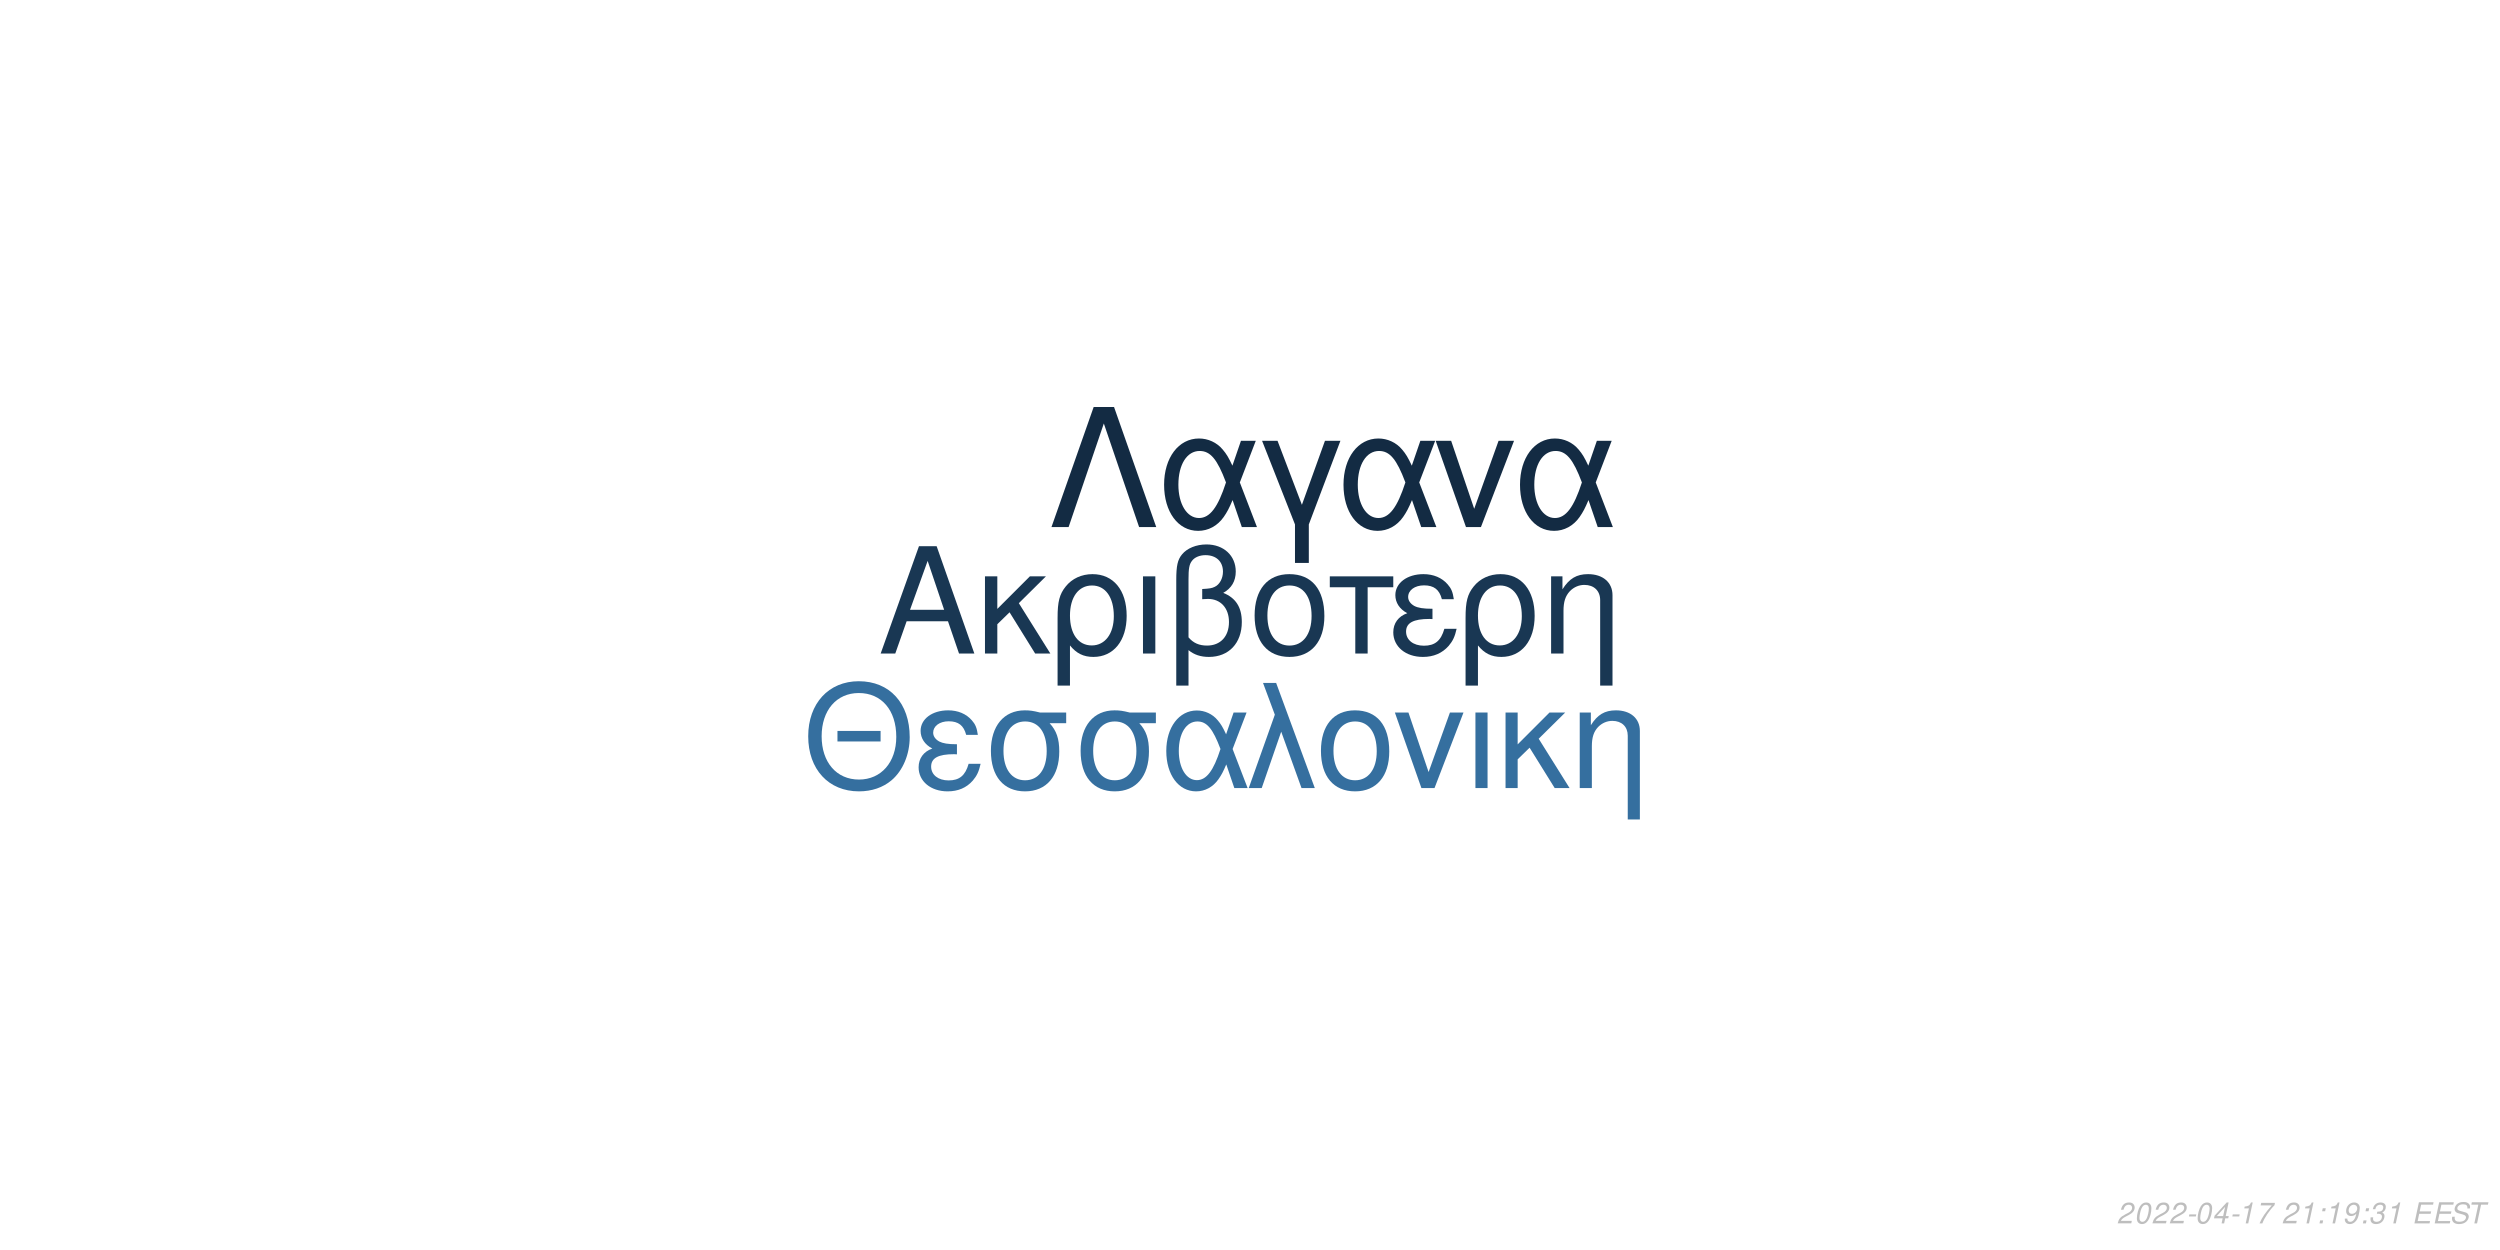
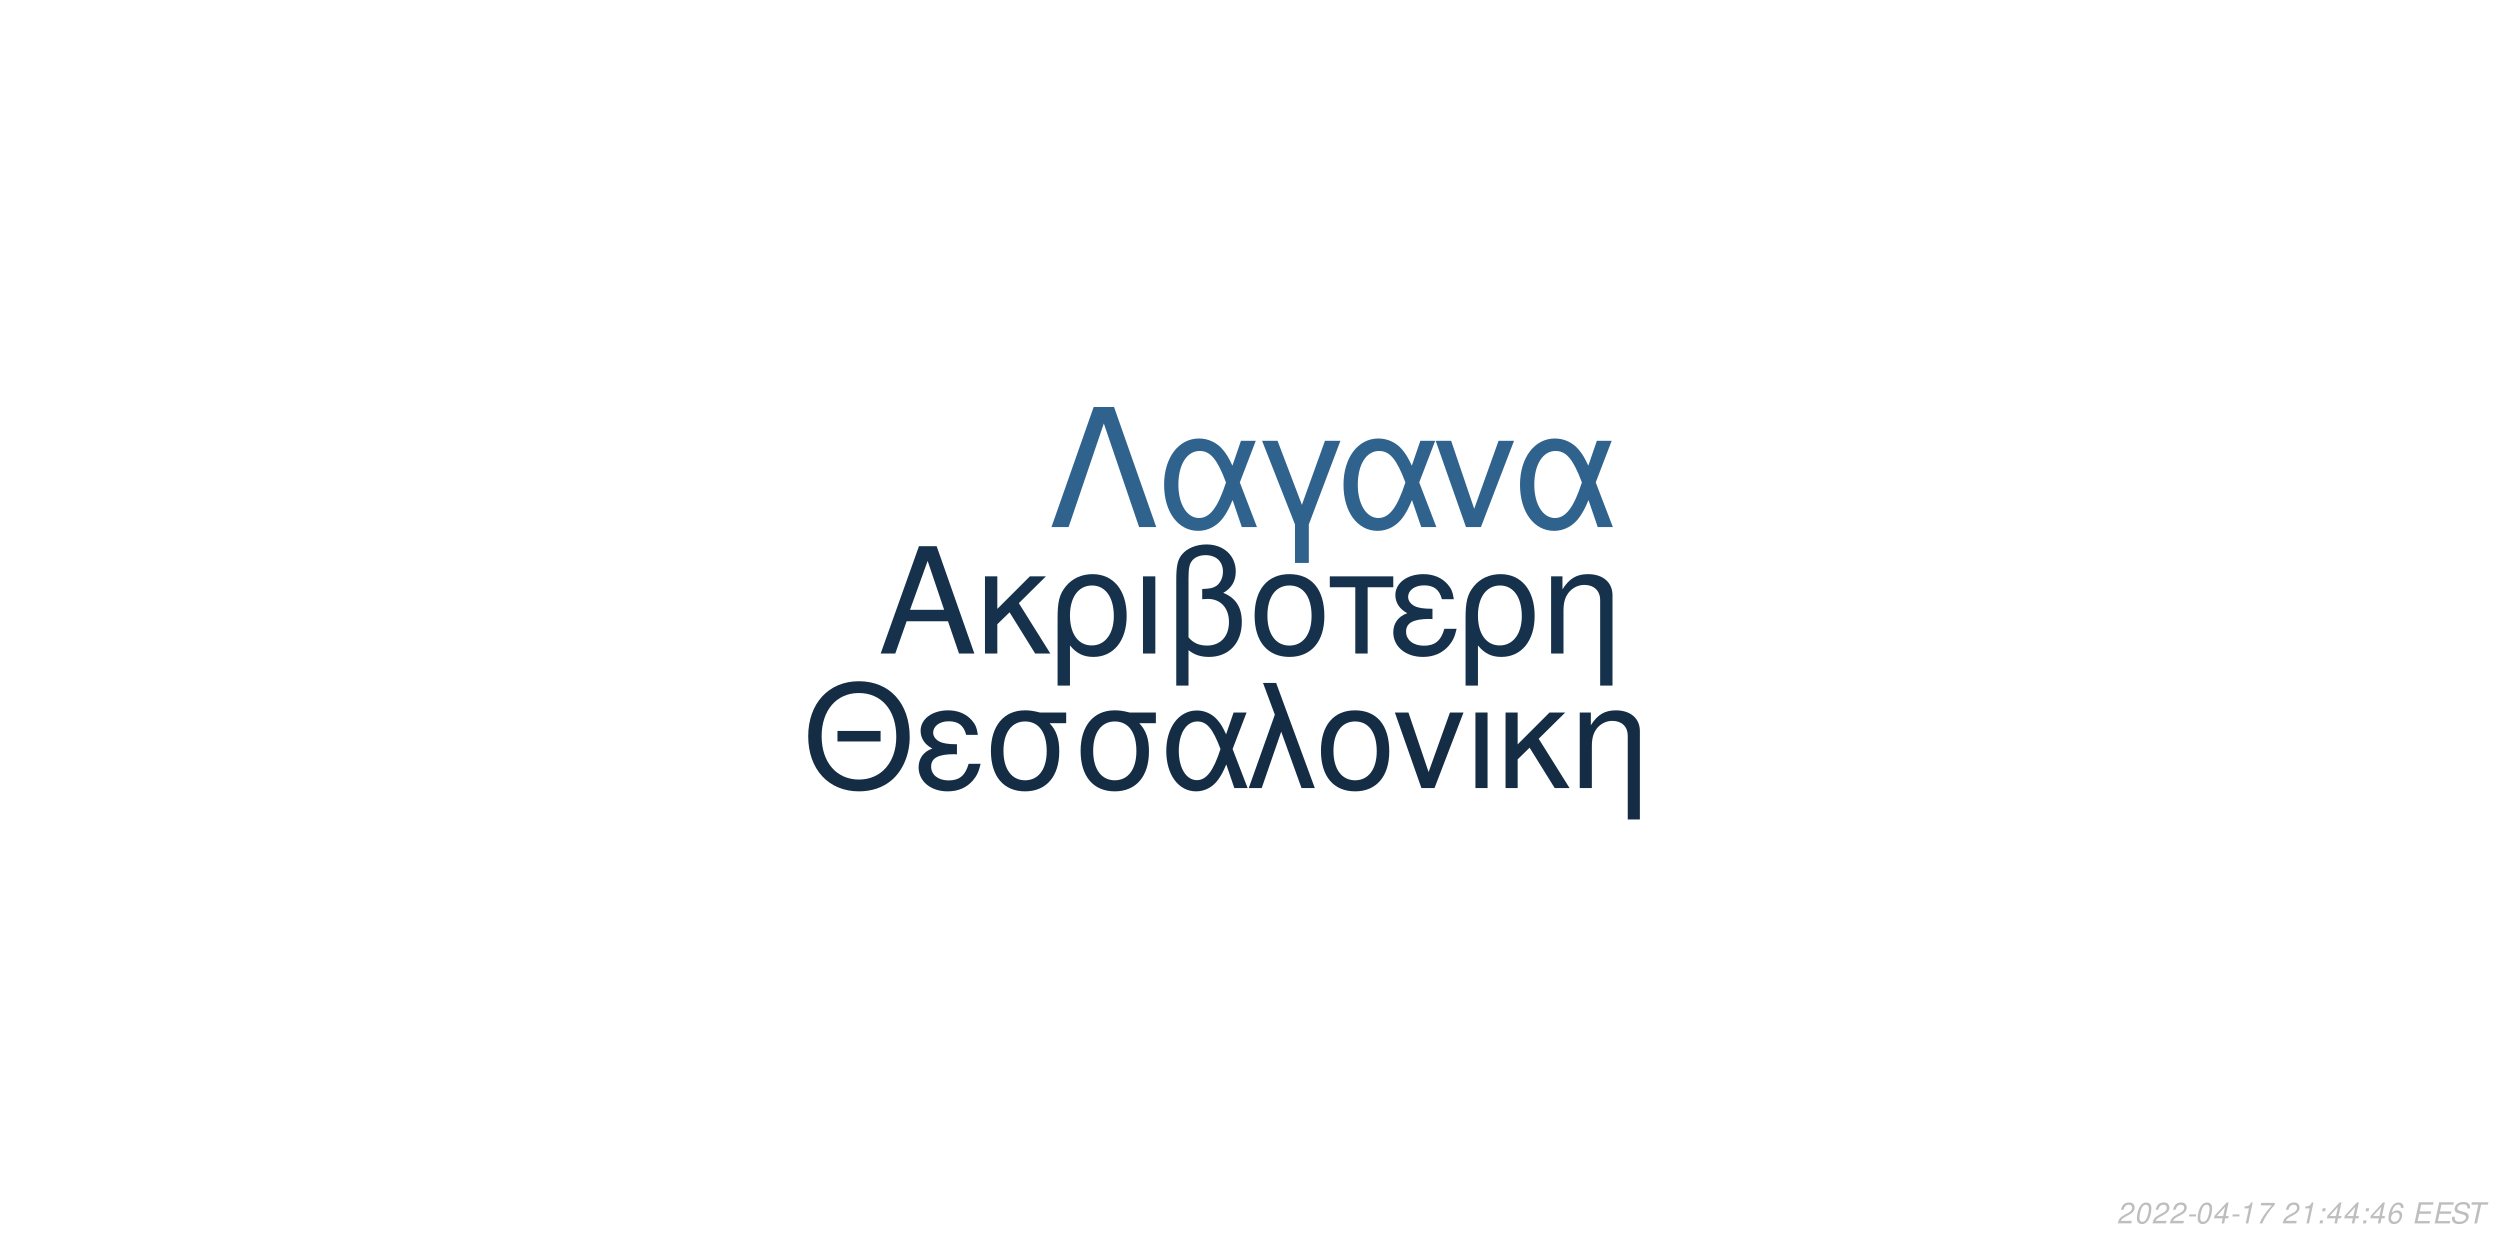
<svg xmlns="http://www.w3.org/2000/svg" xmlns:xlink="http://www.w3.org/1999/xlink" width="864pt" height="432pt" viewBox="0 0 864 432" version="1.1">
  <defs>
    <g>
      <symbol overflow="visible" id="glyph0-0">
        <path style="stroke:none;" d="" />
      </symbol>
      <symbol overflow="visible" id="glyph0-1">
        <path style="stroke:none;" d="M 24.125 -11.141 L 27.938 0 L 33.234 0 L 20.203 -37.094 L 14.094 -37.094 L 0.859 0 L 5.906 0 L 9.828 -11.141 Z M 22.797 -15.109 L 11 -15.109 L 17.094 -32.016 Z M 22.797 -15.109 " />
      </symbol>
      <symbol overflow="visible" id="glyph0-2">
        <path style="stroke:none;" d="M 7.172 -15.422 L 7.172 -26.672 L 2.906 -26.672 L 2.906 0 L 7.172 0 L 7.172 -10.125 L 11.406 -14.25 L 20.25 0 L 25.5 0 L 14.609 -17.406 L 23.969 -26.672 L 18.422 -26.672 Z M 7.172 -15.422 " />
      </symbol>
      <symbol overflow="visible" id="glyph0-3">
        <path style="stroke:none;" d="M 3 11.094 L 7.281 11.094 L 7.281 -2.797 C 9.516 -0.047 11.953 1.172 15.375 1.172 C 22.344 1.172 26.875 -4.422 26.875 -13.031 C 26.875 -21.891 22.297 -27.438 15.062 -27.438 C 11.297 -27.438 7.984 -25.906 5.797 -23.156 C 3.672 -20.516 3 -17.969 3 -12.359 Z M 14.906 -23.516 C 19.547 -23.516 22.438 -19.438 22.438 -12.922 C 22.438 -6.812 19.391 -2.797 14.812 -2.797 C 10.172 -2.797 7.281 -6.766 7.281 -13.125 C 7.281 -19.484 10.234 -23.516 14.906 -23.516 Z M 14.906 -23.516 " />
      </symbol>
      <symbol overflow="visible" id="glyph0-4">
        <path style="stroke:none;" d="M 3.516 0 L 7.781 0 L 7.781 -26.672 L 3.516 -26.672 Z M 3.516 0 " />
      </symbol>
      <symbol overflow="visible" id="glyph0-5">
        <path style="stroke:none;" d="M 4.016 11.094 L 8.25 11.094 L 8.25 -1.172 C 10.172 0.406 12.422 1.172 15.312 1.172 C 22.188 1.172 26.672 -3.609 26.672 -10.891 C 26.672 -15.984 24.578 -19.234 20.25 -20.969 C 23.109 -22.547 24.578 -25.031 24.578 -28.344 C 24.578 -33.844 20.406 -37.703 14.453 -37.703 C 10.938 -37.703 7.734 -36.391 6 -34.25 C 4.484 -32.422 4.016 -30.328 4.016 -25.391 Z M 8.25 -25.656 C 8.25 -29.359 8.5 -30.844 9.469 -32.062 C 10.375 -33.281 12.156 -34 14.094 -34 C 17.812 -34 20.156 -31.812 20.156 -28.297 C 20.156 -25.953 18.984 -23.812 17.297 -23.047 C 16.281 -22.547 15.469 -22.438 12.984 -22.297 L 12.984 -18.781 C 13.734 -18.828 14.344 -18.875 14.969 -18.875 C 19.344 -18.875 22.234 -15.719 22.234 -10.891 C 22.234 -5.906 19.281 -2.75 14.656 -2.75 C 11.953 -2.75 9.922 -3.609 8.25 -5.594 Z M 8.25 -25.656 " />
      </symbol>
      <symbol overflow="visible" id="glyph0-6">
        <path style="stroke:none;" d="M 14.094 -27.438 C 6.562 -27.438 2.094 -22.094 2.094 -13.125 C 2.094 -4.125 6.562 1.172 14.141 1.172 C 21.672 1.172 26.203 -4.172 26.203 -12.922 C 26.203 -22.188 21.828 -27.438 14.094 -27.438 Z M 14.141 -23.516 C 18.938 -23.516 21.781 -19.594 21.781 -12.984 C 21.781 -6.672 18.828 -2.75 14.141 -2.75 C 9.422 -2.75 6.516 -6.672 6.516 -13.125 C 6.516 -19.594 9.422 -23.516 14.141 -23.516 Z M 14.141 -23.516 " />
      </symbol>
      <symbol overflow="visible" id="glyph0-7">
        <path style="stroke:none;" d="M 7.891 0 L 12.156 0 L 12.156 -22.906 L 21.016 -22.906 L 21.016 -26.672 L -0.922 -26.672 L -0.922 -22.906 L 7.891 -22.906 Z M 7.891 0 " />
      </symbol>
      <symbol overflow="visible" id="glyph0-8">
        <path style="stroke:none;" d="M 14.562 -15.469 C 11.344 -15.469 9.562 -15.781 8.297 -16.438 C 6.922 -17.203 6.156 -18.328 6.156 -19.547 C 6.156 -21.891 8.453 -23.562 11.656 -23.562 C 15.062 -23.562 16.953 -22.094 17.812 -18.781 L 21.938 -18.781 C 21.578 -21.266 21.062 -22.5 19.797 -23.922 C 17.812 -26.203 14.906 -27.438 11.453 -27.438 C 5.797 -27.438 1.734 -24.375 1.734 -20.203 C 1.734 -17.609 3.156 -15.375 5.859 -13.938 C 2.797 -12.875 1.016 -10.484 1.016 -7.328 C 1.016 -2.391 5.297 1.172 11.25 1.172 C 14.969 1.172 17.906 -0.109 20.156 -2.641 C 21.578 -4.328 22.297 -5.797 22.906 -8.547 L 18.672 -8.547 C 17.5 -4.422 15.422 -2.703 11.609 -2.703 C 7.938 -2.703 5.438 -4.688 5.438 -7.578 C 5.438 -10.578 7.938 -11.953 13.484 -11.953 C 13.641 -11.953 14.094 -11.953 14.562 -11.906 Z M 14.562 -15.469 " />
      </symbol>
      <symbol overflow="visible" id="glyph0-9">
        <path style="stroke:none;" d="M 3.562 -26.672 L 3.562 0 L 7.844 0 L 7.844 -14.703 C 7.844 -17.906 8.5 -19.891 10.031 -21.531 C 11.406 -22.953 13.188 -23.719 15.062 -23.719 C 18.375 -23.719 20.516 -21.672 20.516 -18.469 L 20.516 11.094 L 24.781 11.094 L 24.781 -20.156 C 24.781 -24.578 21.469 -27.438 16.328 -27.438 C 12.359 -27.438 9.828 -25.906 7.484 -22.188 L 7.484 -26.672 Z M 3.562 -26.672 " />
      </symbol>
      <symbol overflow="visible" id="glyph1-0">
        <path style="stroke:none;" d="" />
      </symbol>
      <symbol overflow="visible" id="glyph1-1">
        <path style="stroke:none;" d="M 26.859 -19.734 L 11.953 -19.734 L 11.953 -16.094 L 26.859 -16.094 Z M 19.328 -36.922 C 8.922 -36.922 1.844 -29.25 1.844 -17.891 C 1.844 -6.484 8.875 1.141 19.391 1.141 C 23.812 1.141 27.703 -0.203 30.641 -2.688 C 34.578 -6.031 36.922 -11.656 36.922 -17.594 C 36.922 -29.297 30 -36.922 19.328 -36.922 Z M 19.328 -32.844 C 27.203 -32.844 32.281 -26.906 32.281 -17.688 C 32.281 -8.922 27.062 -2.938 19.391 -2.938 C 11.609 -2.938 6.484 -8.922 6.484 -17.891 C 6.484 -26.859 11.609 -32.844 19.328 -32.844 Z M 19.328 -32.844 " />
      </symbol>
      <symbol overflow="visible" id="glyph1-2">
        <path style="stroke:none;" d="M 14.25 -15.141 C 11.109 -15.141 9.375 -15.453 8.125 -16.094 C 6.781 -16.844 6.031 -17.938 6.031 -19.141 C 6.031 -21.422 8.266 -23.078 11.406 -23.078 C 14.75 -23.078 16.594 -21.625 17.438 -18.391 L 21.469 -18.391 C 21.125 -20.828 20.625 -22.031 19.391 -23.422 C 17.438 -25.656 14.594 -26.859 11.219 -26.859 C 5.688 -26.859 1.688 -23.875 1.688 -19.781 C 1.688 -17.234 3.094 -15.047 5.734 -13.656 C 2.734 -12.609 1 -10.266 1 -7.172 C 1 -2.344 5.188 1.141 11.016 1.141 C 14.656 1.141 17.547 -0.094 19.734 -2.594 C 21.125 -4.234 21.828 -5.688 22.422 -8.375 L 18.281 -8.375 C 17.141 -4.328 15.094 -2.641 11.359 -2.641 C 7.766 -2.641 5.328 -4.578 5.328 -7.422 C 5.328 -10.359 7.766 -11.703 13.203 -11.703 C 13.359 -11.703 13.797 -11.703 14.25 -11.656 Z M 14.25 -15.141 " />
      </symbol>
      <symbol overflow="visible" id="glyph1-3">
        <path style="stroke:none;" d="M 29 -26.109 L 19.938 -26.109 C 17.594 -26.703 16.438 -26.859 14.703 -26.859 C 7.469 -26.859 2.984 -21.469 2.984 -12.859 C 2.984 -4.031 7.375 1.141 14.797 1.141 C 22.172 1.141 26.609 -4.078 26.609 -12.656 C 26.609 -17.047 25.656 -19.828 23.266 -22.422 L 29 -22.422 Z M 14.797 -23.016 C 19.531 -23.016 22.266 -19.234 22.266 -12.75 C 22.266 -6.531 19.438 -2.688 14.797 -2.688 C 10.172 -2.688 7.328 -6.531 7.328 -12.859 C 7.328 -19.188 10.172 -23.016 14.797 -23.016 Z M 14.797 -23.016 " />
      </symbol>
      <symbol overflow="visible" id="glyph1-4">
        <path style="stroke:none;" d="M 29.344 -26.109 L 24.859 -26.109 L 22.266 -18.578 C 21.125 -21.031 20.484 -22.125 19.328 -23.469 C 17.547 -25.609 14.906 -26.812 12.156 -26.812 C 5.984 -26.812 1.594 -20.984 1.594 -12.812 C 1.594 -4.578 5.828 1.141 11.906 1.141 C 14.953 1.141 17.734 -0.344 19.625 -3.047 C 20.672 -4.531 21.281 -5.688 22.328 -8.172 L 25.109 0 L 29.703 0 L 24.516 -13.5 Z M 20.328 -13.5 C 17.891 -5.922 15.453 -2.734 12.156 -2.734 C 8.516 -2.734 5.922 -6.922 5.922 -12.812 C 5.922 -18.938 8.516 -23.016 12.359 -23.016 C 15.594 -23.016 17.688 -20.531 20.328 -13.5 Z M 20.328 -13.5 " />
      </symbol>
      <symbol overflow="visible" id="glyph1-5">
        <path style="stroke:none;" d="M 1.094 0 L 5.578 0 L 12.312 -19.484 L 19.328 0 L 23.922 0 L 10.562 -36.328 L 6.031 -36.328 L 10.109 -25.359 Z M 1.094 0 " />
      </symbol>
      <symbol overflow="visible" id="glyph1-6">
        <path style="stroke:none;" d="M 13.797 -26.859 C 6.422 -26.859 2.047 -21.625 2.047 -12.859 C 2.047 -4.031 6.422 1.141 13.859 1.141 C 21.234 1.141 25.656 -4.078 25.656 -12.656 C 25.656 -21.719 21.375 -26.859 13.797 -26.859 Z M 13.859 -23.016 C 18.531 -23.016 21.328 -19.188 21.328 -12.703 C 21.328 -6.531 18.438 -2.688 13.859 -2.688 C 9.219 -2.688 6.375 -6.531 6.375 -12.859 C 6.375 -19.188 9.219 -23.016 13.859 -23.016 Z M 13.859 -23.016 " />
      </symbol>
      <symbol overflow="visible" id="glyph1-7">
        <path style="stroke:none;" d="M 14.297 0 L 24.312 -26.109 L 19.625 -26.109 L 12.25 -5.531 L 5.281 -26.109 L 0.594 -26.109 L 9.766 0 Z M 14.297 0 " />
      </symbol>
      <symbol overflow="visible" id="glyph1-8">
        <path style="stroke:none;" d="M 3.438 0 L 7.625 0 L 7.625 -26.109 L 3.438 -26.109 Z M 3.438 0 " />
      </symbol>
      <symbol overflow="visible" id="glyph1-9">
        <path style="stroke:none;" d="M 7.031 -15.094 L 7.031 -26.109 L 2.844 -26.109 L 2.844 0 L 7.031 0 L 7.031 -9.922 L 11.156 -13.953 L 19.828 0 L 24.969 0 L 14.297 -17.047 L 23.469 -26.109 L 18.031 -26.109 Z M 7.031 -15.094 " />
      </symbol>
      <symbol overflow="visible" id="glyph1-10">
        <path style="stroke:none;" d="M 3.484 -26.109 L 3.484 0 L 7.672 0 L 7.672 -14.406 C 7.672 -17.547 8.328 -19.484 9.812 -21.078 C 11.156 -22.469 12.906 -23.219 14.75 -23.219 C 17.984 -23.219 20.078 -21.234 20.078 -18.094 L 20.078 10.859 L 24.266 10.859 L 24.266 -19.734 C 24.266 -24.062 21.031 -26.859 16 -26.859 C 12.109 -26.859 9.609 -25.359 7.328 -21.719 L 7.328 -26.109 Z M 3.484 -26.109 " />
      </symbol>
      <symbol overflow="visible" id="glyph2-0">
        <path style="stroke:none;" d="" />
      </symbol>
      <symbol overflow="visible" id="glyph2-1">
        <path style="stroke:none;" d="M 22.531 -41.484 L 15.484 -41.484 L 0.906 0 L 6.828 0 L 19 -35.797 L 31.188 0 L 37.109 0 Z M 22.531 -41.484 " />
      </symbol>
      <symbol overflow="visible" id="glyph2-2">
        <path style="stroke:none;" d="M 33.516 -29.812 L 28.391 -29.812 L 25.438 -21.219 C 24.125 -24.016 23.391 -25.266 22.078 -26.797 C 20.031 -29.25 17.016 -30.609 13.891 -30.609 C 6.828 -30.609 1.828 -23.953 1.828 -14.625 C 1.828 -5.234 6.656 1.312 13.594 1.312 C 17.078 1.312 20.266 -0.391 22.422 -3.469 C 23.609 -5.172 24.297 -6.484 25.5 -9.328 L 28.688 0 L 33.922 0 L 28 -15.422 Z M 23.219 -15.422 C 20.422 -6.766 17.641 -3.125 13.891 -3.125 C 9.734 -3.125 6.766 -7.906 6.766 -14.625 C 6.766 -21.625 9.734 -26.297 14.109 -26.297 C 17.812 -26.297 20.203 -23.453 23.219 -15.422 Z M 23.219 -15.422 " />
      </symbol>
      <symbol overflow="visible" id="glyph2-3">
        <path style="stroke:none;" d="M 12.062 12.406 L 16.844 12.406 L 16.844 -0.906 L 27.766 -29.812 L 22.422 -29.812 L 14.453 -7.688 L 6.031 -29.812 L 0.688 -29.812 L 12.062 -0.906 Z M 12.062 12.406 " />
      </symbol>
      <symbol overflow="visible" id="glyph2-4">
        <path style="stroke:none;" d="M 16.328 0 L 27.766 -29.812 L 22.422 -29.812 L 14 -6.312 L 6.031 -29.812 L 0.688 -29.812 L 11.156 0 Z M 16.328 0 " />
      </symbol>
      <symbol overflow="visible" id="glyph3-0">
        <path style="stroke:none;" d="" />
      </symbol>
      <symbol overflow="visible" id="glyph3-1">
        <path style="stroke:none;" d="M 5.234 -0.875 L 1.469 -0.875 C 1.641 -1.375 2.203 -1.891 3.109 -2.344 L 4.234 -2.938 C 5.562 -3.625 6.219 -4.469 6.219 -5.484 C 6.219 -5.938 6.062 -6.359 5.797 -6.656 C 5.469 -7.047 4.984 -7.234 4.312 -7.234 C 2.766 -7.234 1.891 -6.453 1.484 -4.734 L 2.375 -4.734 C 2.484 -5.188 2.609 -5.484 2.797 -5.75 C 3.094 -6.203 3.609 -6.453 4.188 -6.453 C 4.891 -6.453 5.344 -6.031 5.344 -5.375 C 5.344 -4.703 4.859 -4.094 4.016 -3.656 L 2.984 -3.125 C 1.234 -2.188 0.797 -1.656 0.344 -0.016 L 5.047 -0.016 Z M 5.234 -0.875 " />
      </symbol>
      <symbol overflow="visible" id="glyph3-2">
        <path style="stroke:none;" d="M 4.203 -7.234 C 3.375 -7.234 2.688 -6.812 2.125 -5.984 C 1.484 -5.047 0.984 -3.188 0.984 -1.734 C 0.984 -1.109 1.172 -0.562 1.484 -0.266 C 1.797 0.047 2.281 0.234 2.766 0.234 C 3.625 0.234 4.281 -0.156 4.859 -1.016 C 5.516 -1.953 6 -3.797 6 -5.266 C 6 -6.5 5.328 -7.234 4.203 -7.234 Z M 4.094 -6.453 C 4.734 -6.453 5.125 -5.984 5.125 -5.156 C 5.125 -4.203 4.781 -2.625 4.406 -1.812 C 3.984 -0.938 3.516 -0.547 2.875 -0.547 C 2.25 -0.547 1.875 -1.031 1.875 -1.828 C 1.875 -2.797 2.203 -4.344 2.594 -5.203 C 2.984 -6.047 3.453 -6.453 4.094 -6.453 Z M 4.094 -6.453 " />
      </symbol>
      <symbol overflow="visible" id="glyph3-3">
        <path style="stroke:none;" d="M 3.516 -3.125 L 1.125 -3.125 L 0.969 -2.406 L 3.359 -2.406 Z M 3.516 -3.125 " />
      </symbol>
      <symbol overflow="visible" id="glyph3-4">
        <path style="stroke:none;" d="M 3.625 -1.75 L 3.266 0 L 4.141 0 L 4.516 -1.75 L 5.562 -1.75 L 5.734 -2.531 L 4.688 -2.531 L 5.688 -7.234 L 5.016 -7.234 L 0.844 -2.672 L 0.641 -1.75 Z M 3.797 -2.531 L 1.594 -2.531 L 4.469 -5.703 Z M 3.797 -2.531 " />
      </symbol>
      <symbol overflow="visible" id="glyph3-5">
        <path style="stroke:none;" d="M 3.703 -5.188 L 2.594 0 L 3.469 0 L 5.016 -7.234 L 4.438 -7.234 C 3.906 -6.156 3.688 -6.016 2.234 -5.812 L 2.109 -5.188 Z M 3.703 -5.188 " />
      </symbol>
      <symbol overflow="visible" id="glyph3-6">
        <path style="stroke:none;" d="M 6.703 -7.094 L 1.953 -7.094 L 1.766 -6.219 L 5.594 -6.219 C 3.344 -3.688 2.266 -2.109 1.375 0 L 2.344 0 C 3.031 -1.906 4.828 -4.594 6.547 -6.281 Z M 6.703 -7.094 " />
      </symbol>
      <symbol overflow="visible" id="glyph3-7">
        <path style="stroke:none;" d="" />
      </symbol>
      <symbol overflow="visible" id="glyph3-8">
        <path style="stroke:none;" d="M 2.359 -1.031 L 1.312 -1.031 L 1.094 0 L 2.141 0 Z M 3.266 -5.234 L 2.219 -5.234 L 2 -4.203 L 3.047 -4.203 Z M 3.266 -5.234 " />
      </symbol>
      <symbol overflow="visible" id="glyph3-9">
-         <path style="stroke:none;" d="M 0.844 -1.656 C 0.844 -1.547 0.844 -1.438 0.844 -1.375 C 0.844 -0.406 1.531 0.234 2.578 0.234 C 3.203 0.234 3.766 0.016 4.297 -0.438 C 4.938 -1 5.312 -1.656 5.594 -2.719 C 5.844 -3.672 6.016 -4.766 6.016 -5.375 C 6.016 -5.844 5.844 -6.328 5.547 -6.656 C 5.203 -7.031 4.703 -7.234 4.062 -7.234 C 2.516 -7.234 1.297 -5.938 1.297 -4.266 C 1.297 -3.203 1.984 -2.547 3.047 -2.547 C 3.484 -2.547 3.953 -2.672 4.281 -2.891 C 4.406 -2.984 4.547 -3.078 4.828 -3.344 C 4.438 -1.484 3.703 -0.547 2.703 -0.547 C 2.109 -0.547 1.719 -0.938 1.719 -1.547 L 1.719 -1.656 Z M 3.953 -6.453 C 4.625 -6.453 5.141 -5.953 5.141 -5.281 C 5.141 -4.188 4.312 -3.312 3.297 -3.312 C 2.594 -3.312 2.172 -3.734 2.172 -4.453 C 2.172 -5.562 2.984 -6.453 3.953 -6.453 Z M 3.953 -6.453 " />
+         <path style="stroke:none;" d="M 6.125 -5.344 L 6.141 -5.625 C 6.141 -6.609 5.453 -7.234 4.391 -7.234 C 3.438 -7.234 2.641 -6.719 2.016 -5.703 C 1.422 -4.781 0.938 -2.953 0.938 -1.688 C 0.938 -0.516 1.688 0.234 2.859 0.234 C 3.703 0.234 4.438 -0.156 5 -0.875 C 5.406 -1.422 5.672 -2.156 5.672 -2.766 C 5.672 -3.812 4.969 -4.5 3.906 -4.5 C 3.234 -4.5 2.672 -4.234 2.094 -3.625 C 2.406 -5.375 3.234 -6.453 4.25 -6.453 C 4.703 -6.453 5.062 -6.234 5.172 -5.844 C 5.203 -5.719 5.234 -5.578 5.25 -5.344 Z M 3.656 -3.734 C 4.344 -3.734 4.797 -3.281 4.797 -2.625 C 4.797 -1.469 3.984 -0.547 2.984 -0.547 C 2.297 -0.547 1.812 -1.047 1.812 -1.766 C 1.812 -2.859 2.625 -3.734 3.656 -3.734 Z M 3.656 -3.734 " />
      </symbol>
      <symbol overflow="visible" id="glyph3-10">
-         <path style="stroke:none;" d="M 2.922 -3.312 C 3.125 -3.344 3.234 -3.344 3.375 -3.344 C 4.203 -3.344 4.688 -3 4.688 -2.406 C 4.688 -1.312 3.906 -0.547 2.781 -0.547 C 2.047 -0.547 1.594 -0.938 1.594 -1.562 C 1.594 -1.719 1.609 -1.844 1.656 -2.094 L 0.766 -2.094 C 0.734 -1.797 0.719 -1.641 0.719 -1.469 C 0.719 -0.375 1.406 0.234 2.641 0.234 C 3.547 0.234 4.297 -0.078 4.812 -0.656 C 5.266 -1.156 5.562 -1.875 5.562 -2.547 C 5.562 -3.125 5.344 -3.453 4.797 -3.734 C 5.641 -4.234 6.016 -4.844 6.016 -5.734 C 6.016 -6.656 5.312 -7.234 4.203 -7.234 C 3.375 -7.234 2.672 -6.938 2.188 -6.375 C 1.891 -6.031 1.703 -5.641 1.516 -4.906 L 2.391 -4.906 C 2.5 -5.359 2.594 -5.594 2.734 -5.812 C 3.047 -6.234 3.516 -6.453 4.078 -6.453 C 4.734 -6.453 5.141 -6.125 5.141 -5.578 C 5.141 -5.188 5.016 -4.797 4.797 -4.547 C 4.516 -4.234 4 -4.062 3.266 -4.062 L 3.078 -4.062 Z M 2.922 -3.312 " />
+         <path style="stroke:none;" d="M 2.547 -3.312 L 6.5 -3.312 L 6.688 -4.141 L 2.719 -4.141 L 3.219 -6.469 L 7.344 -6.469 L 7.516 -7.297 L 2.453 -7.297 L 0.906 0 L 6.125 0 L 6.297 -0.812 L 2.016 -0.812 Z M 2.547 -3.312 " />
      </symbol>
      <symbol overflow="visible" id="glyph3-11">
-         <path style="stroke:none;" d="M 2.547 -3.312 L 6.5 -3.312 L 6.688 -4.141 L 2.719 -4.141 L 3.219 -6.469 L 7.344 -6.469 L 7.516 -7.297 L 2.453 -7.297 L 0.906 0 L 6.125 0 L 6.297 -0.812 L 2.016 -0.812 Z M 2.547 -3.312 " />
+         <path style="stroke:none;" d="M 7.062 -5.156 C 7.125 -5.438 7.141 -5.562 7.141 -5.703 C 7.141 -6.156 6.938 -6.594 6.594 -6.891 C 6.188 -7.25 5.656 -7.406 4.875 -7.406 C 3.844 -7.406 3.047 -7.125 2.5 -6.562 C 2.094 -6.141 1.781 -5.438 1.781 -4.922 C 1.781 -4.297 2.219 -3.766 2.891 -3.562 L 4.594 -3.094 C 5.406 -2.859 5.734 -2.578 5.734 -2.094 C 5.734 -1.781 5.547 -1.406 5.266 -1.141 C 4.844 -0.766 4.266 -0.578 3.453 -0.578 C 2.328 -0.578 1.812 -0.984 1.812 -1.906 C 1.812 -2.047 1.812 -2.125 1.844 -2.312 L 0.984 -2.312 C 0.906 -2.062 0.891 -1.906 0.891 -1.688 C 0.891 -0.484 1.797 0.234 3.297 0.234 C 4.359 0.234 5.234 -0.062 5.812 -0.609 C 6.344 -1.078 6.688 -1.797 6.688 -2.375 C 6.688 -2.641 6.609 -2.906 6.453 -3.156 C 6.234 -3.5 5.938 -3.703 5.469 -3.828 L 3.75 -4.312 C 2.984 -4.547 2.734 -4.734 2.734 -5.188 C 2.734 -5.547 2.875 -5.844 3.188 -6.109 C 3.547 -6.438 4.031 -6.594 4.703 -6.594 C 5.266 -6.594 5.688 -6.484 5.906 -6.297 C 6.094 -6.125 6.219 -5.797 6.219 -5.516 C 6.219 -5.422 6.203 -5.344 6.188 -5.156 Z M 7.062 -5.156 " />
      </symbol>
      <symbol overflow="visible" id="glyph3-12">
-         <path style="stroke:none;" d="M 7.062 -5.156 C 7.125 -5.438 7.141 -5.562 7.141 -5.703 C 7.141 -6.156 6.938 -6.594 6.594 -6.891 C 6.188 -7.25 5.656 -7.406 4.875 -7.406 C 3.844 -7.406 3.047 -7.125 2.5 -6.562 C 2.094 -6.141 1.781 -5.438 1.781 -4.922 C 1.781 -4.297 2.219 -3.766 2.891 -3.562 L 4.594 -3.094 C 5.406 -2.859 5.734 -2.578 5.734 -2.094 C 5.734 -1.781 5.547 -1.406 5.266 -1.141 C 4.844 -0.766 4.266 -0.578 3.453 -0.578 C 2.328 -0.578 1.812 -0.984 1.812 -1.906 C 1.812 -2.047 1.812 -2.125 1.844 -2.312 L 0.984 -2.312 C 0.906 -2.062 0.891 -1.906 0.891 -1.688 C 0.891 -0.484 1.797 0.234 3.297 0.234 C 4.359 0.234 5.234 -0.062 5.812 -0.609 C 6.344 -1.078 6.688 -1.797 6.688 -2.375 C 6.688 -2.641 6.609 -2.906 6.453 -3.156 C 6.234 -3.5 5.938 -3.703 5.469 -3.828 L 3.75 -4.312 C 2.984 -4.547 2.734 -4.734 2.734 -5.188 C 2.734 -5.547 2.875 -5.844 3.188 -6.109 C 3.547 -6.438 4.031 -6.594 4.703 -6.594 C 5.266 -6.594 5.688 -6.484 5.906 -6.297 C 6.094 -6.125 6.219 -5.797 6.219 -5.516 C 6.219 -5.422 6.203 -5.344 6.188 -5.156 Z M 7.062 -5.156 " />
-       </symbol>
-       <symbol overflow="visible" id="glyph3-13">
        <path style="stroke:none;" d="M 4.938 -6.469 L 7.312 -6.469 L 7.484 -7.297 L 1.75 -7.297 L 1.578 -6.469 L 3.984 -6.469 L 2.609 0 L 3.547 0 Z M 4.938 -6.469 " />
      </symbol>
    </g>
  </defs>
  <g id="surface1">
    <rect x="0" y="0" width="864" height="432" style="fill:rgb(100%,100%,100%);fill-opacity:1;stroke:none;" />
-     <g style="fill:rgb(9.804%,21.569%,32.549%);fill-opacity:1;">
+     <g style="fill:rgb(8.627%,19.216%,29.412%);fill-opacity:1;">
      <use xlink:href="#glyph0-1" x="303.5" y="225.861" />
      <use xlink:href="#glyph0-2" x="337.5" y="225.861" />
      <use xlink:href="#glyph0-3" x="362.5" y="225.861" />
      <use xlink:href="#glyph0-4" x="391.5" y="225.861" />
      <use xlink:href="#glyph0-5" x="402.5" y="225.861" />
      <use xlink:href="#glyph0-6" x="431.5" y="225.861" />
      <use xlink:href="#glyph0-7" x="460.5" y="225.861" />
      <use xlink:href="#glyph0-8" x="480.5" y="225.861" />
      <use xlink:href="#glyph0-3" x="503.5" y="225.861" />
      <use xlink:href="#glyph0-9" x="532.5" y="225.861" />
    </g>
-     <g style="fill:rgb(20.784%,43.529%,62.353%);fill-opacity:1;">
+     <g style="fill:rgb(7.843%,17.647%,27.059%);fill-opacity:1;">
      <use xlink:href="#glyph1-1" x="277.473" y="272.354" />
      <use xlink:href="#glyph1-2" x="316.473" y="272.354" />
      <use xlink:href="#glyph1-3" x="339.473" y="272.354" />
      <use xlink:href="#glyph1-3" x="370.473" y="272.354" />
      <use xlink:href="#glyph1-4" x="401.473" y="272.354" />
      <use xlink:href="#glyph1-5" x="430.473" y="272.354" />
      <use xlink:href="#glyph1-6" x="454.473" y="272.354" />
      <use xlink:href="#glyph1-7" x="481.473" y="272.354" />
      <use xlink:href="#glyph1-8" x="506.473" y="272.354" />
      <use xlink:href="#glyph1-9" x="517.473" y="272.354" />
      <use xlink:href="#glyph1-10" x="542.473" y="272.354" />
    </g>
-     <g style="fill:rgb(7.451%,16.863%,26.275%);fill-opacity:1;">
+     <g style="fill:rgb(18.431%,38.824%,55.686%);fill-opacity:1;">
      <use xlink:href="#glyph2-1" x="362.484" y="182.152" />
      <use xlink:href="#glyph2-2" x="400.484" y="182.152" />
      <use xlink:href="#glyph2-3" x="435.484" y="182.152" />
      <use xlink:href="#glyph2-2" x="462.484" y="182.152" />
      <use xlink:href="#glyph2-4" x="495.484" y="182.152" />
      <use xlink:href="#glyph2-2" x="523.484" y="182.152" />
    </g>
    <g style="fill:rgb(74.51%,74.51%,74.51%);fill-opacity:1;">
      <use xlink:href="#glyph3-1" x="731.52" y="422.81" />
      <use xlink:href="#glyph3-2" x="737.52" y="422.81" />
      <use xlink:href="#glyph3-1" x="743.52" y="422.81" />
      <use xlink:href="#glyph3-1" x="749.52" y="422.81" />
      <use xlink:href="#glyph3-3" x="755.52" y="422.81" />
      <use xlink:href="#glyph3-2" x="758.52" y="422.81" />
      <use xlink:href="#glyph3-4" x="764.52" y="422.81" />
      <use xlink:href="#glyph3-3" x="770.52" y="422.81" />
      <use xlink:href="#glyph3-5" x="773.52" y="422.81" />
      <use xlink:href="#glyph3-6" x="779.52" y="422.81" />
      <use xlink:href="#glyph3-7" x="785.52" y="422.81" />
      <use xlink:href="#glyph3-1" x="788.52" y="422.81" />
      <use xlink:href="#glyph3-5" x="794.52" y="422.81" />
      <use xlink:href="#glyph3-8" x="800.52" y="422.81" />
-       <use xlink:href="#glyph3-5" x="803.52" y="422.81" />
-       <use xlink:href="#glyph3-9" x="809.52" y="422.81" />
+       <use xlink:href="#glyph3-4" x="803.52" y="422.81" />
+       <use xlink:href="#glyph3-4" x="809.52" y="422.81" />
      <use xlink:href="#glyph3-8" x="815.52" y="422.81" />
-       <use xlink:href="#glyph3-10" x="818.52" y="422.81" />
-       <use xlink:href="#glyph3-5" x="824.52" y="422.81" />
+       <use xlink:href="#glyph3-4" x="818.52" y="422.81" />
+       <use xlink:href="#glyph3-9" x="824.52" y="422.81" />
      <use xlink:href="#glyph3-7" x="830.52" y="422.81" />
-       <use xlink:href="#glyph3-11" x="833.52" y="422.81" />
-       <use xlink:href="#glyph3-11" x="840.52" y="422.81" />
-       <use xlink:href="#glyph3-12" x="846.52" y="422.81" />
-       <use xlink:href="#glyph3-13" x="852.52" y="422.81" />
+       <use xlink:href="#glyph3-10" x="833.52" y="422.81" />
+       <use xlink:href="#glyph3-10" x="840.52" y="422.81" />
+       <use xlink:href="#glyph3-11" x="846.52" y="422.81" />
+       <use xlink:href="#glyph3-12" x="852.52" y="422.81" />
    </g>
  </g>
</svg>
